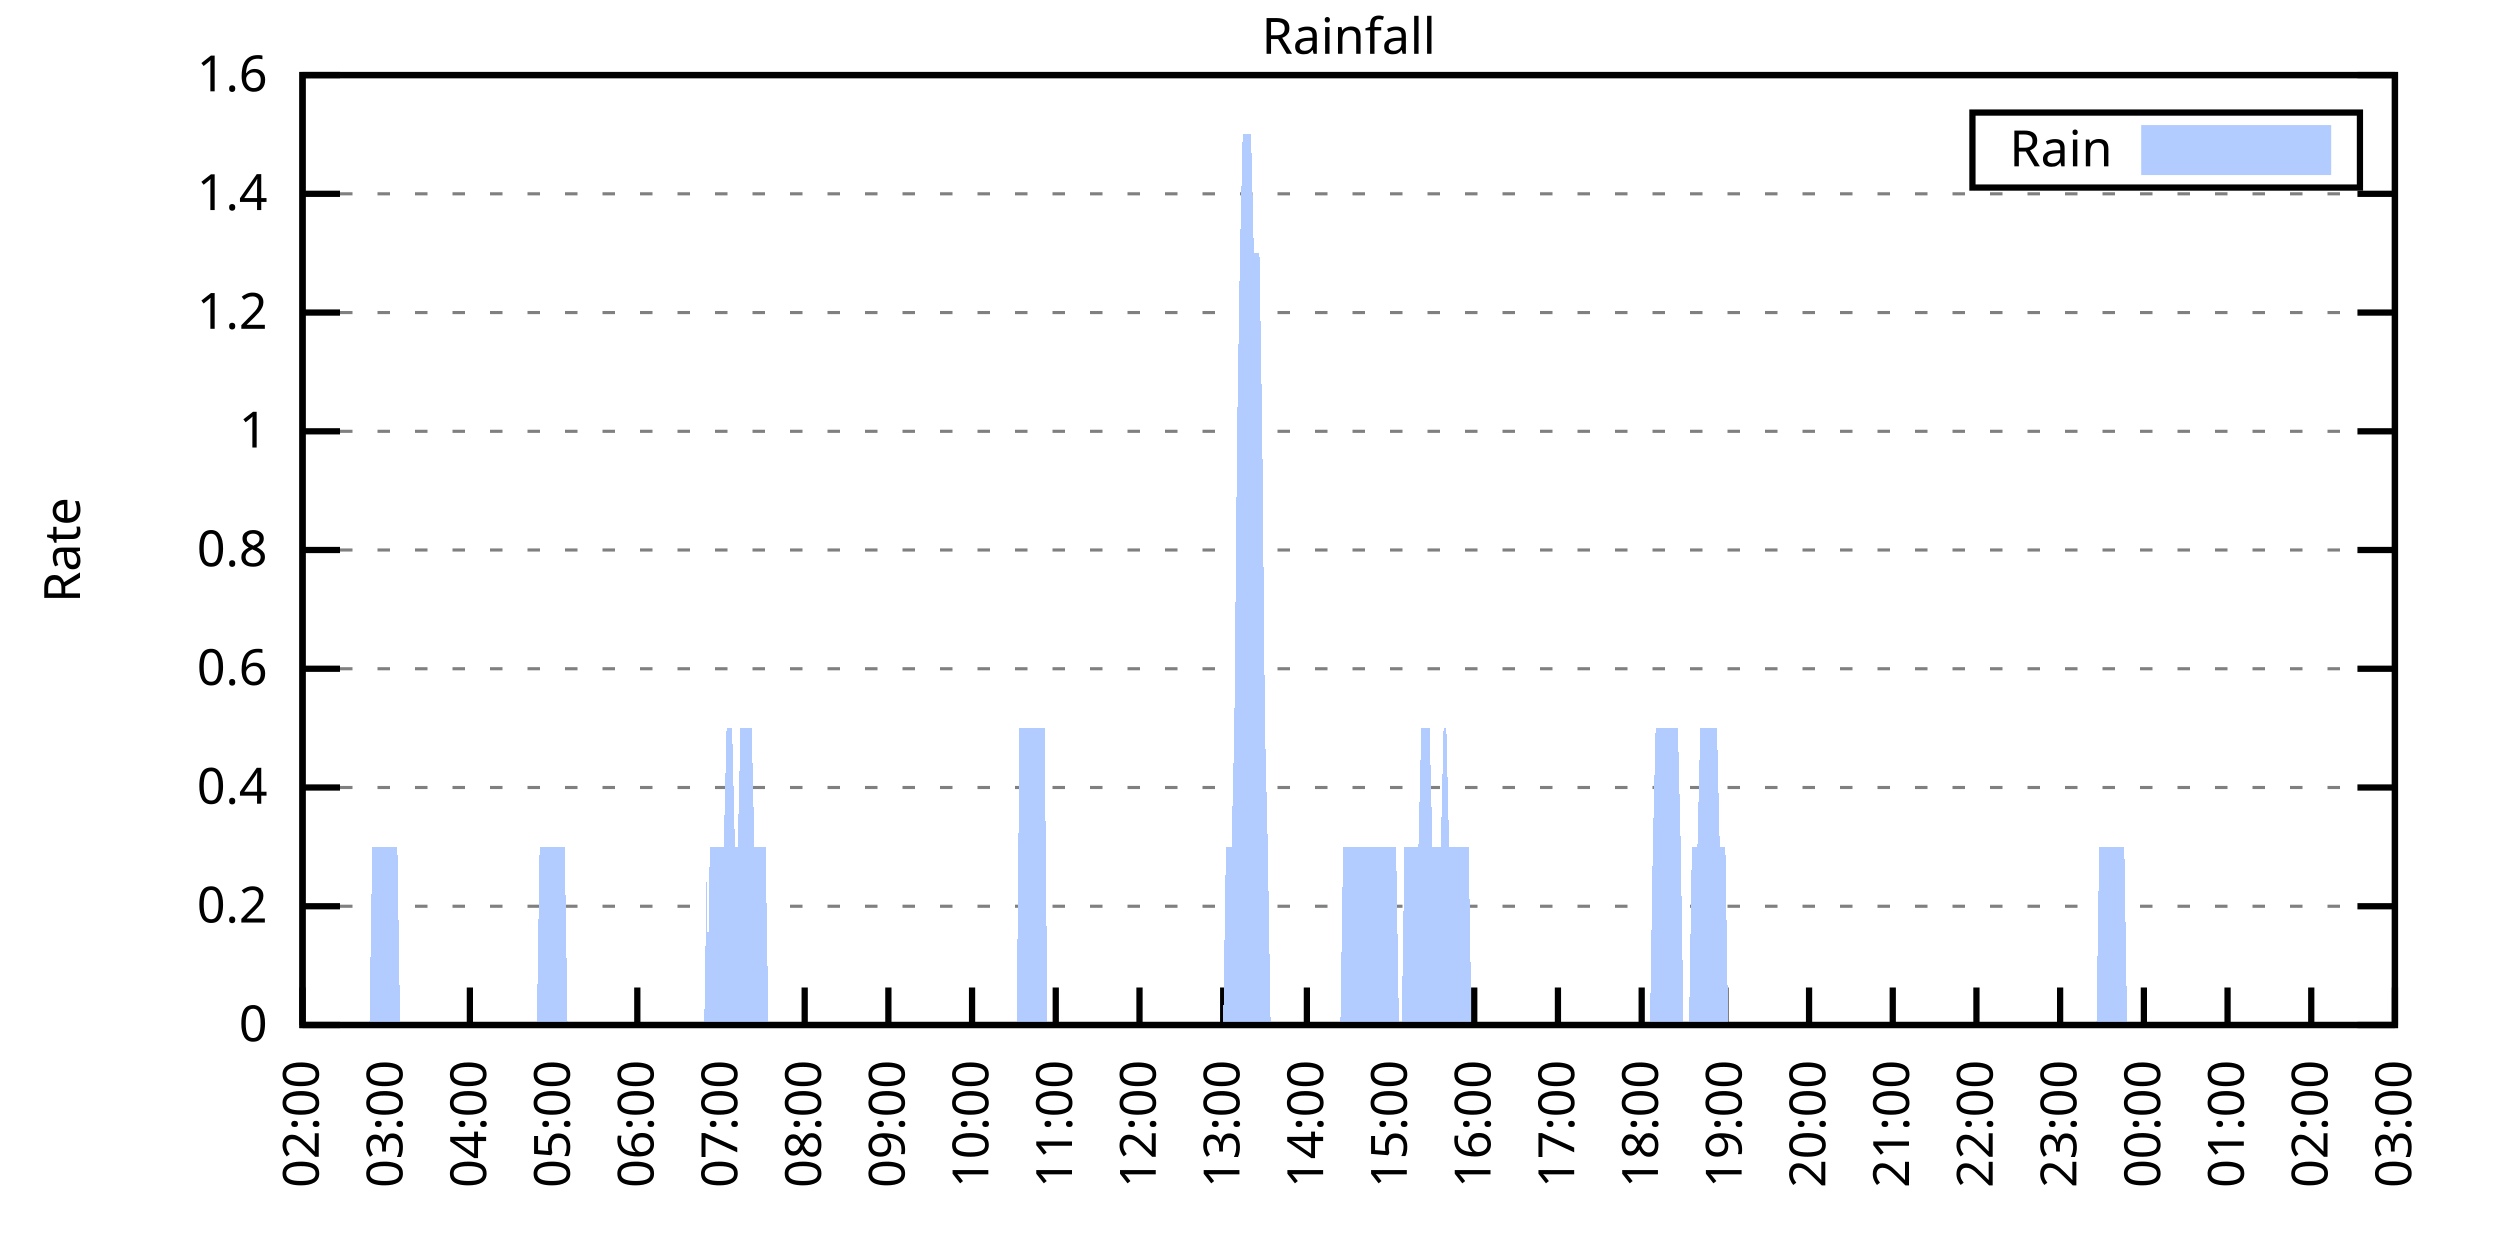
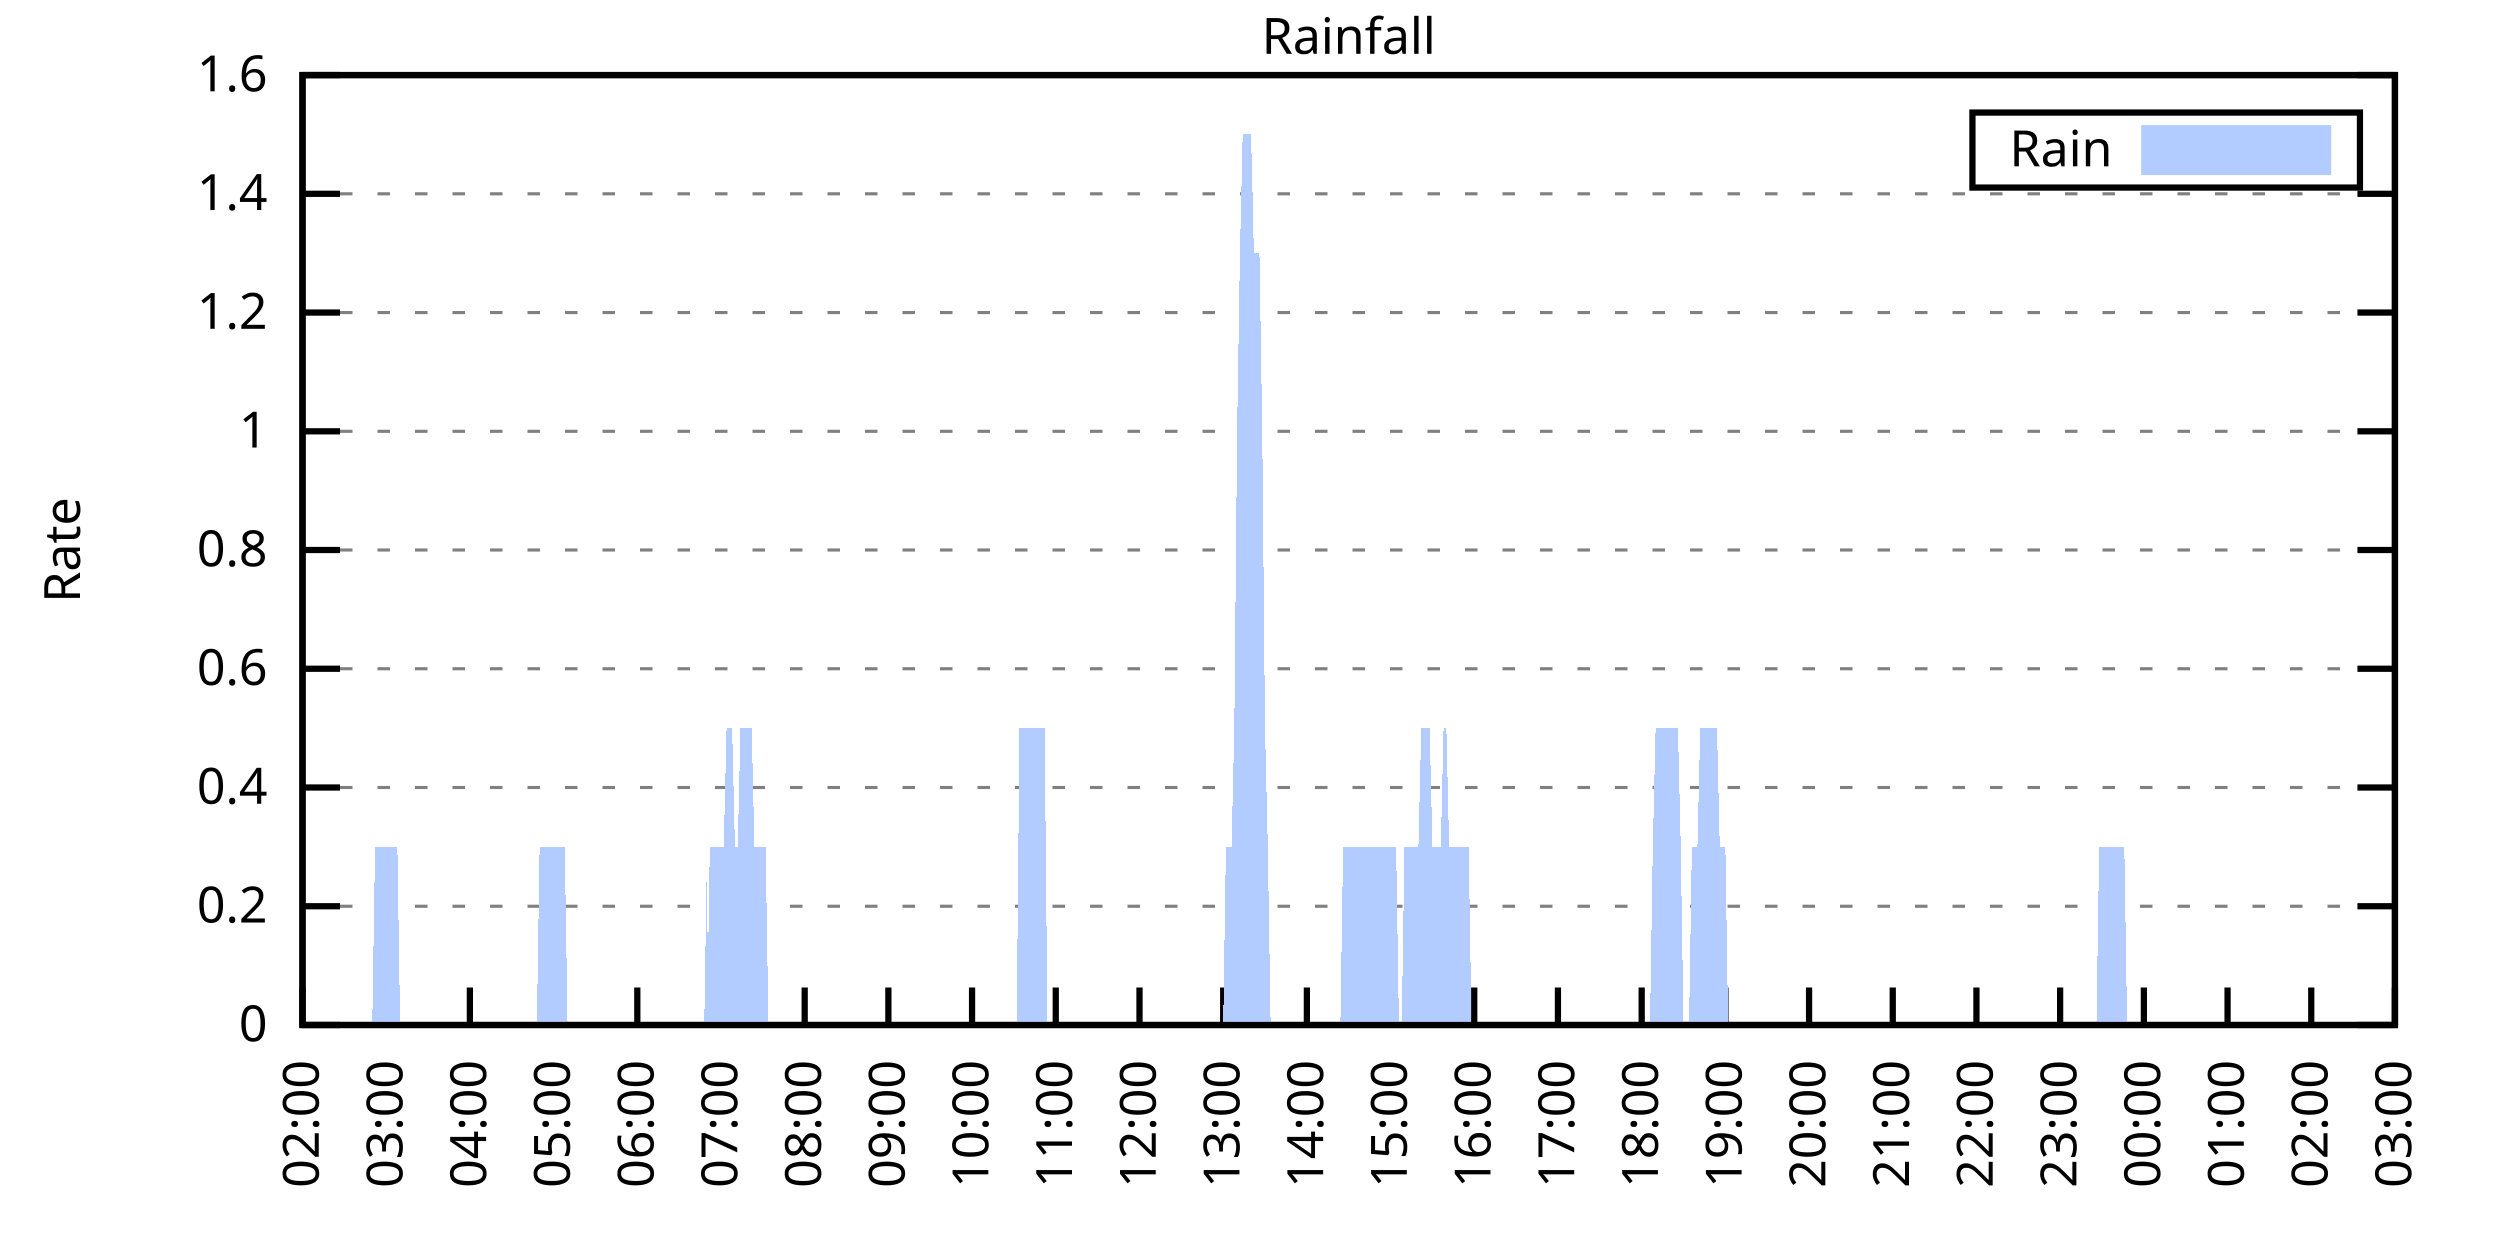
<svg xmlns="http://www.w3.org/2000/svg" xmlns:xlink="http://www.w3.org/1999/xlink" width="400" height="200" viewBox="0 0 400 200">
  <g id="gnuplot_canvas">
    <rect x="0" y="0" width="400" height="200" fill="none" />
    <defs>
      <circle id="gpDot" r="0.5" stroke-width="0.5" stroke="currentColor" />
      <path id="gpPt0" stroke-width="0.333" stroke="currentColor" d="M-1,0 h2 M0,-1 v2" />
      <path id="gpPt1" stroke-width="0.333" stroke="currentColor" d="M-1,-1 L1,1 M1,-1 L-1,1" />
      <path id="gpPt2" stroke-width="0.333" stroke="currentColor" d="M-1,0 L1,0 M0,-1 L0,1 M-1,-1 L1,1 M-1,1 L1,-1" />
      <rect id="gpPt3" stroke-width="0.333" stroke="currentColor" x="-1" y="-1" width="2" height="2" />
      <rect id="gpPt4" stroke-width="0.333" stroke="currentColor" fill="currentColor" x="-1" y="-1" width="2" height="2" />
      <circle id="gpPt5" stroke-width="0.333" stroke="currentColor" cx="0" cy="0" r="1" />
      <use xlink:href="#gpPt5" id="gpPt6" fill="currentColor" stroke="none" />
      <path id="gpPt7" stroke-width="0.333" stroke="currentColor" d="M0,-1.33 L-1.33,0.67 L1.33,0.67 z" />
      <use xlink:href="#gpPt7" id="gpPt8" fill="currentColor" stroke="none" />
      <use xlink:href="#gpPt7" id="gpPt9" stroke="currentColor" transform="rotate(180)" />
      <use xlink:href="#gpPt9" id="gpPt10" fill="currentColor" stroke="none" />
      <use xlink:href="#gpPt3" id="gpPt11" stroke="currentColor" transform="rotate(45)" />
      <use xlink:href="#gpPt11" id="gpPt12" fill="currentColor" stroke="none" />
      <path id="gpPt13" stroke-width="0.333" stroke="currentColor" d="M0,1.330 L1.265,0.411 L0.782,-1.067 L-0.782,-1.076 L-1.265,0.411 z" />
      <use xlink:href="#gpPt13" id="gpPt14" fill="currentColor" stroke="none" />
      <filter id="textbox" filterUnits="objectBoundingBox" x="0" y="0" height="1" width="1">
        <feFlood flood-color="white" flood-opacity="1" result="bgnd" />
        <feComposite in="SourceGraphic" in2="bgnd" operator="atop" />
      </filter>
      <filter id="greybox" filterUnits="objectBoundingBox" x="0" y="0" height="1" width="1">
        <feFlood flood-color="lightgrey" flood-opacity="1" result="grey" />
        <feComposite in="SourceGraphic" in2="grey" operator="atop" />
      </filter>
    </defs>
    <g fill="none" color="white" stroke="currentColor" stroke-width="1.00" stroke-linecap="butt" stroke-linejoin="miter">
</g>
    <g fill="none" color="black" stroke="currentColor" stroke-width="1.00" stroke-linecap="butt" stroke-linejoin="miter">
      <g stroke="none" shape-rendering="crispEdges">
        <polygon fill="rgb(255, 255, 255)" points="48.40,164.00 383.18,164.00 383.18,12.02 48.40,12.02 " />
      </g>
    </g>
    <g fill="none" color="black" stroke="currentColor" stroke-width="1.00" stroke-linecap="butt" stroke-linejoin="miter">
</g>
    <g fill="none" color="black" stroke="black" stroke-width="0.50" stroke-linecap="butt" stroke-linejoin="miter">
</g>
    <g fill="none" color="gray" stroke="currentColor" stroke-width="0.50" stroke-linecap="butt" stroke-linejoin="miter">
      <path stroke="gray" stroke-dasharray="2,4" class="gridline" d="M48.40,164.00 L383.19,164.00  " />
    </g>
    <g fill="none" color="gray" stroke="gray" stroke-width="1.00" stroke-linecap="butt" stroke-linejoin="miter">
</g>
    <g fill="none" color="black" stroke="currentColor" stroke-width="1.00" stroke-linecap="butt" stroke-linejoin="miter">
      <path stroke="black" d="M48.40,164.00 L54.40,164.00 M383.19,164.00 L377.19,164.00  " />
      <g transform="translate(42.80,166.60)" stroke="none" fill="black" font-family="Sans" font-size="8.00" text-anchor="end">
        <text>
          <tspan font-family="Sans"> 0</tspan>
        </text>
      </g>
    </g>
    <g fill="none" color="black" stroke="currentColor" stroke-width="1.00" stroke-linecap="butt" stroke-linejoin="miter">
</g>
    <g fill="none" color="black" stroke="black" stroke-width="0.50" stroke-linecap="butt" stroke-linejoin="miter">
</g>
    <g fill="none" color="gray" stroke="currentColor" stroke-width="0.50" stroke-linecap="butt" stroke-linejoin="miter">
      <path stroke="gray" stroke-dasharray="2,4" class="gridline" d="M48.40,145.00 L383.19,145.00  " />
    </g>
    <g fill="none" color="gray" stroke="gray" stroke-width="1.00" stroke-linecap="butt" stroke-linejoin="miter">
</g>
    <g fill="none" color="black" stroke="currentColor" stroke-width="1.00" stroke-linecap="butt" stroke-linejoin="miter">
      <path stroke="black" d="M48.40,145.00 L54.40,145.00 M383.19,145.00 L377.19,145.00  " />
      <g transform="translate(42.80,147.60)" stroke="none" fill="black" font-family="Sans" font-size="8.00" text-anchor="end">
        <text>
          <tspan font-family="Sans"> 0.2</tspan>
        </text>
      </g>
    </g>
    <g fill="none" color="black" stroke="currentColor" stroke-width="1.00" stroke-linecap="butt" stroke-linejoin="miter">
</g>
    <g fill="none" color="black" stroke="black" stroke-width="0.50" stroke-linecap="butt" stroke-linejoin="miter">
</g>
    <g fill="none" color="gray" stroke="currentColor" stroke-width="0.50" stroke-linecap="butt" stroke-linejoin="miter">
      <path stroke="gray" stroke-dasharray="2,4" class="gridline" d="M48.40,126.00 L383.19,126.00  " />
    </g>
    <g fill="none" color="gray" stroke="gray" stroke-width="1.00" stroke-linecap="butt" stroke-linejoin="miter">
</g>
    <g fill="none" color="black" stroke="currentColor" stroke-width="1.00" stroke-linecap="butt" stroke-linejoin="miter">
      <path stroke="black" d="M48.40,126.00 L54.40,126.00 M383.19,126.00 L377.19,126.00  " />
      <g transform="translate(42.80,128.60)" stroke="none" fill="black" font-family="Sans" font-size="8.00" text-anchor="end">
        <text>
          <tspan font-family="Sans"> 0.4</tspan>
        </text>
      </g>
    </g>
    <g fill="none" color="black" stroke="currentColor" stroke-width="1.00" stroke-linecap="butt" stroke-linejoin="miter">
</g>
    <g fill="none" color="black" stroke="black" stroke-width="0.50" stroke-linecap="butt" stroke-linejoin="miter">
</g>
    <g fill="none" color="gray" stroke="currentColor" stroke-width="0.50" stroke-linecap="butt" stroke-linejoin="miter">
      <path stroke="gray" stroke-dasharray="2,4" class="gridline" d="M48.40,107.00 L383.19,107.00  " />
    </g>
    <g fill="none" color="gray" stroke="gray" stroke-width="1.00" stroke-linecap="butt" stroke-linejoin="miter">
</g>
    <g fill="none" color="black" stroke="currentColor" stroke-width="1.00" stroke-linecap="butt" stroke-linejoin="miter">
      <path stroke="black" d="M48.40,107.00 L54.40,107.00 M383.19,107.00 L377.19,107.00  " />
      <g transform="translate(42.80,109.60)" stroke="none" fill="black" font-family="Sans" font-size="8.00" text-anchor="end">
        <text>
          <tspan font-family="Sans"> 0.6</tspan>
        </text>
      </g>
    </g>
    <g fill="none" color="black" stroke="currentColor" stroke-width="1.00" stroke-linecap="butt" stroke-linejoin="miter">
</g>
    <g fill="none" color="black" stroke="black" stroke-width="0.50" stroke-linecap="butt" stroke-linejoin="miter">
</g>
    <g fill="none" color="gray" stroke="currentColor" stroke-width="0.50" stroke-linecap="butt" stroke-linejoin="miter">
      <path stroke="gray" stroke-dasharray="2,4" class="gridline" d="M48.40,88.00 L383.19,88.00  " />
    </g>
    <g fill="none" color="gray" stroke="gray" stroke-width="1.00" stroke-linecap="butt" stroke-linejoin="miter">
</g>
    <g fill="none" color="black" stroke="currentColor" stroke-width="1.00" stroke-linecap="butt" stroke-linejoin="miter">
      <path stroke="black" d="M48.40,88.00 L54.40,88.00 M383.19,88.00 L377.19,88.00  " />
      <g transform="translate(42.80,90.60)" stroke="none" fill="black" font-family="Sans" font-size="8.00" text-anchor="end">
        <text>
          <tspan font-family="Sans"> 0.8</tspan>
        </text>
      </g>
    </g>
    <g fill="none" color="black" stroke="currentColor" stroke-width="1.00" stroke-linecap="butt" stroke-linejoin="miter">
</g>
    <g fill="none" color="black" stroke="black" stroke-width="0.50" stroke-linecap="butt" stroke-linejoin="miter">
</g>
    <g fill="none" color="gray" stroke="currentColor" stroke-width="0.50" stroke-linecap="butt" stroke-linejoin="miter">
      <path stroke="gray" stroke-dasharray="2,4" class="gridline" d="M48.40,69.01 L383.19,69.01  " />
    </g>
    <g fill="none" color="gray" stroke="gray" stroke-width="1.00" stroke-linecap="butt" stroke-linejoin="miter">
</g>
    <g fill="none" color="black" stroke="currentColor" stroke-width="1.00" stroke-linecap="butt" stroke-linejoin="miter">
      <path stroke="black" d="M48.40,69.01 L54.40,69.01 M383.19,69.01 L377.19,69.01  " />
      <g transform="translate(42.80,71.61)" stroke="none" fill="black" font-family="Sans" font-size="8.00" text-anchor="end">
        <text>
          <tspan font-family="Sans"> 1</tspan>
        </text>
      </g>
    </g>
    <g fill="none" color="black" stroke="currentColor" stroke-width="1.00" stroke-linecap="butt" stroke-linejoin="miter">
</g>
    <g fill="none" color="black" stroke="black" stroke-width="0.50" stroke-linecap="butt" stroke-linejoin="miter">
</g>
    <g fill="none" color="gray" stroke="currentColor" stroke-width="0.50" stroke-linecap="butt" stroke-linejoin="miter">
      <path stroke="gray" stroke-dasharray="2,4" class="gridline" d="M48.40,50.01 L383.19,50.01  " />
    </g>
    <g fill="none" color="gray" stroke="gray" stroke-width="1.00" stroke-linecap="butt" stroke-linejoin="miter">
</g>
    <g fill="none" color="black" stroke="currentColor" stroke-width="1.00" stroke-linecap="butt" stroke-linejoin="miter">
      <path stroke="black" d="M48.40,50.01 L54.40,50.01 M383.19,50.01 L377.19,50.01  " />
      <g transform="translate(42.80,52.61)" stroke="none" fill="black" font-family="Sans" font-size="8.00" text-anchor="end">
        <text>
          <tspan font-family="Sans"> 1.2</tspan>
        </text>
      </g>
    </g>
    <g fill="none" color="black" stroke="currentColor" stroke-width="1.00" stroke-linecap="butt" stroke-linejoin="miter">
</g>
    <g fill="none" color="black" stroke="black" stroke-width="0.50" stroke-linecap="butt" stroke-linejoin="miter">
</g>
    <g fill="none" color="gray" stroke="currentColor" stroke-width="0.50" stroke-linecap="butt" stroke-linejoin="miter">
      <path stroke="gray" stroke-dasharray="2,4" class="gridline" d="M48.40,31.01 L383.19,31.01  " />
    </g>
    <g fill="none" color="gray" stroke="gray" stroke-width="1.00" stroke-linecap="butt" stroke-linejoin="miter">
</g>
    <g fill="none" color="black" stroke="currentColor" stroke-width="1.00" stroke-linecap="butt" stroke-linejoin="miter">
      <path stroke="black" d="M48.40,31.01 L54.40,31.01 M383.19,31.01 L377.19,31.01  " />
      <g transform="translate(42.80,33.61)" stroke="none" fill="black" font-family="Sans" font-size="8.00" text-anchor="end">
        <text>
          <tspan font-family="Sans"> 1.4</tspan>
        </text>
      </g>
    </g>
    <g fill="none" color="black" stroke="currentColor" stroke-width="1.00" stroke-linecap="butt" stroke-linejoin="miter">
</g>
    <g fill="none" color="black" stroke="black" stroke-width="0.50" stroke-linecap="butt" stroke-linejoin="miter">
</g>
    <g fill="none" color="gray" stroke="currentColor" stroke-width="0.50" stroke-linecap="butt" stroke-linejoin="miter">
      <path stroke="gray" stroke-dasharray="2,4" class="gridline" d="M48.40,12.01 L383.19,12.01  " />
    </g>
    <g fill="none" color="gray" stroke="gray" stroke-width="1.00" stroke-linecap="butt" stroke-linejoin="miter">
</g>
    <g fill="none" color="black" stroke="currentColor" stroke-width="1.00" stroke-linecap="butt" stroke-linejoin="miter">
      <path stroke="black" d="M48.40,12.01 L54.40,12.01 M383.19,12.01 L377.19,12.01  " />
      <g transform="translate(42.80,14.61)" stroke="none" fill="black" font-family="Sans" font-size="8.00" text-anchor="end">
        <text>
          <tspan font-family="Sans"> 1.6</tspan>
        </text>
      </g>
    </g>
    <g fill="none" color="black" stroke="currentColor" stroke-width="1.00" stroke-linecap="butt" stroke-linejoin="miter">
      <path stroke="black" d="M48.40,164.00 L48.40,158.00  " />
      <g transform="translate(51.00,169.60) rotate(270.00)" stroke="none" fill="black" font-family="Sans" font-size="8.00" text-anchor="end">
        <text>
          <tspan font-family="Sans">02:00</tspan>
        </text>
      </g>
    </g>
    <g fill="none" color="black" stroke="currentColor" stroke-width="1.00" stroke-linecap="butt" stroke-linejoin="miter">
      <path stroke="black" d="M61.79,164.00 L61.79,158.00  " />
      <g transform="translate(64.39,169.60) rotate(270.00)" stroke="none" fill="black" font-family="Sans" font-size="8.00" text-anchor="end">
        <text>
          <tspan font-family="Sans">03:00</tspan>
        </text>
      </g>
    </g>
    <g fill="none" color="black" stroke="currentColor" stroke-width="1.00" stroke-linecap="butt" stroke-linejoin="miter">
      <path stroke="black" d="M75.18,164.00 L75.18,158.00  " />
      <g transform="translate(77.78,169.60) rotate(270.00)" stroke="none" fill="black" font-family="Sans" font-size="8.00" text-anchor="end">
        <text>
          <tspan font-family="Sans">04:00</tspan>
        </text>
      </g>
    </g>
    <g fill="none" color="black" stroke="currentColor" stroke-width="1.00" stroke-linecap="butt" stroke-linejoin="miter">
      <path stroke="black" d="M88.57,164.00 L88.57,158.00  " />
      <g transform="translate(91.17,169.60) rotate(270.00)" stroke="none" fill="black" font-family="Sans" font-size="8.00" text-anchor="end">
        <text>
          <tspan font-family="Sans">05:00</tspan>
        </text>
      </g>
    </g>
    <g fill="none" color="black" stroke="currentColor" stroke-width="1.00" stroke-linecap="butt" stroke-linejoin="miter">
      <path stroke="black" d="M101.97,164.00 L101.97,158.00  " />
      <g transform="translate(104.57,169.60) rotate(270.00)" stroke="none" fill="black" font-family="Sans" font-size="8.00" text-anchor="end">
        <text>
          <tspan font-family="Sans">06:00</tspan>
        </text>
      </g>
    </g>
    <g fill="none" color="black" stroke="currentColor" stroke-width="1.00" stroke-linecap="butt" stroke-linejoin="miter">
      <path stroke="black" d="M115.36,164.00 L115.36,158.00  " />
      <g transform="translate(117.96,169.60) rotate(270.00)" stroke="none" fill="black" font-family="Sans" font-size="8.00" text-anchor="end">
        <text>
          <tspan font-family="Sans">07:00</tspan>
        </text>
      </g>
    </g>
    <g fill="none" color="black" stroke="currentColor" stroke-width="1.00" stroke-linecap="butt" stroke-linejoin="miter">
      <path stroke="black" d="M128.75,164.00 L128.75,158.00  " />
      <g transform="translate(131.35,169.60) rotate(270.00)" stroke="none" fill="black" font-family="Sans" font-size="8.00" text-anchor="end">
        <text>
          <tspan font-family="Sans">08:00</tspan>
        </text>
      </g>
    </g>
    <g fill="none" color="black" stroke="currentColor" stroke-width="1.00" stroke-linecap="butt" stroke-linejoin="miter">
      <path stroke="black" d="M142.14,164.00 L142.14,158.00  " />
      <g transform="translate(144.74,169.60) rotate(270.00)" stroke="none" fill="black" font-family="Sans" font-size="8.00" text-anchor="end">
        <text>
          <tspan font-family="Sans">09:00</tspan>
        </text>
      </g>
    </g>
    <g fill="none" color="black" stroke="currentColor" stroke-width="1.00" stroke-linecap="butt" stroke-linejoin="miter">
      <path stroke="black" d="M155.53,164.00 L155.53,158.00  " />
      <g transform="translate(158.13,169.60) rotate(270.00)" stroke="none" fill="black" font-family="Sans" font-size="8.00" text-anchor="end">
        <text>
          <tspan font-family="Sans">10:00</tspan>
        </text>
      </g>
    </g>
    <g fill="none" color="black" stroke="currentColor" stroke-width="1.00" stroke-linecap="butt" stroke-linejoin="miter">
      <path stroke="black" d="M168.92,164.00 L168.92,158.00  " />
      <g transform="translate(171.52,169.60) rotate(270.00)" stroke="none" fill="black" font-family="Sans" font-size="8.00" text-anchor="end">
        <text>
          <tspan font-family="Sans">11:00</tspan>
        </text>
      </g>
    </g>
    <g fill="none" color="black" stroke="currentColor" stroke-width="1.00" stroke-linecap="butt" stroke-linejoin="miter">
      <path stroke="black" d="M182.32,164.00 L182.32,158.00  " />
      <g transform="translate(184.92,169.60) rotate(270.00)" stroke="none" fill="black" font-family="Sans" font-size="8.00" text-anchor="end">
        <text>
          <tspan font-family="Sans">12:00</tspan>
        </text>
      </g>
    </g>
    <g fill="none" color="black" stroke="currentColor" stroke-width="1.00" stroke-linecap="butt" stroke-linejoin="miter">
      <path stroke="black" d="M195.71,164.00 L195.71,158.00  " />
      <g transform="translate(198.31,169.60) rotate(270.00)" stroke="none" fill="black" font-family="Sans" font-size="8.00" text-anchor="end">
        <text>
          <tspan font-family="Sans">13:00</tspan>
        </text>
      </g>
    </g>
    <g fill="none" color="black" stroke="currentColor" stroke-width="1.00" stroke-linecap="butt" stroke-linejoin="miter">
      <path stroke="black" d="M209.10,164.00 L209.10,158.00  " />
      <g transform="translate(211.70,169.60) rotate(270.00)" stroke="none" fill="black" font-family="Sans" font-size="8.00" text-anchor="end">
        <text>
          <tspan font-family="Sans">14:00</tspan>
        </text>
      </g>
    </g>
    <g fill="none" color="black" stroke="currentColor" stroke-width="1.00" stroke-linecap="butt" stroke-linejoin="miter">
      <path stroke="black" d="M222.49,164.00 L222.49,158.00  " />
      <g transform="translate(225.09,169.60) rotate(270.00)" stroke="none" fill="black" font-family="Sans" font-size="8.00" text-anchor="end">
        <text>
          <tspan font-family="Sans">15:00</tspan>
        </text>
      </g>
    </g>
    <g fill="none" color="black" stroke="currentColor" stroke-width="1.00" stroke-linecap="butt" stroke-linejoin="miter">
      <path stroke="black" d="M235.88,164.00 L235.88,158.00  " />
      <g transform="translate(238.48,169.60) rotate(270.00)" stroke="none" fill="black" font-family="Sans" font-size="8.00" text-anchor="end">
        <text>
          <tspan font-family="Sans">16:00</tspan>
        </text>
      </g>
    </g>
    <g fill="none" color="black" stroke="currentColor" stroke-width="1.00" stroke-linecap="butt" stroke-linejoin="miter">
      <path stroke="black" d="M249.27,164.00 L249.27,158.00  " />
      <g transform="translate(251.87,169.60) rotate(270.00)" stroke="none" fill="black" font-family="Sans" font-size="8.00" text-anchor="end">
        <text>
          <tspan font-family="Sans">17:00</tspan>
        </text>
      </g>
    </g>
    <g fill="none" color="black" stroke="currentColor" stroke-width="1.00" stroke-linecap="butt" stroke-linejoin="miter">
      <path stroke="black" d="M262.67,164.00 L262.67,158.00  " />
      <g transform="translate(265.27,169.60) rotate(270.00)" stroke="none" fill="black" font-family="Sans" font-size="8.00" text-anchor="end">
        <text>
          <tspan font-family="Sans">18:00</tspan>
        </text>
      </g>
    </g>
    <g fill="none" color="black" stroke="currentColor" stroke-width="1.00" stroke-linecap="butt" stroke-linejoin="miter">
      <path stroke="black" d="M276.06,164.00 L276.06,158.00  " />
      <g transform="translate(278.66,169.60) rotate(270.00)" stroke="none" fill="black" font-family="Sans" font-size="8.00" text-anchor="end">
        <text>
          <tspan font-family="Sans">19:00</tspan>
        </text>
      </g>
    </g>
    <g fill="none" color="black" stroke="currentColor" stroke-width="1.00" stroke-linecap="butt" stroke-linejoin="miter">
      <path stroke="black" d="M289.45,164.00 L289.45,158.00  " />
      <g transform="translate(292.05,169.60) rotate(270.00)" stroke="none" fill="black" font-family="Sans" font-size="8.00" text-anchor="end">
        <text>
          <tspan font-family="Sans">20:00</tspan>
        </text>
      </g>
    </g>
    <g fill="none" color="black" stroke="currentColor" stroke-width="1.00" stroke-linecap="butt" stroke-linejoin="miter">
      <path stroke="black" d="M302.84,164.00 L302.84,158.00  " />
      <g transform="translate(305.44,169.60) rotate(270.00)" stroke="none" fill="black" font-family="Sans" font-size="8.00" text-anchor="end">
        <text>
          <tspan font-family="Sans">21:00</tspan>
        </text>
      </g>
    </g>
    <g fill="none" color="black" stroke="currentColor" stroke-width="1.00" stroke-linecap="butt" stroke-linejoin="miter">
      <path stroke="black" d="M316.23,164.00 L316.23,158.00  " />
      <g transform="translate(318.83,169.60) rotate(270.00)" stroke="none" fill="black" font-family="Sans" font-size="8.00" text-anchor="end">
        <text>
          <tspan font-family="Sans">22:00</tspan>
        </text>
      </g>
    </g>
    <g fill="none" color="black" stroke="currentColor" stroke-width="1.00" stroke-linecap="butt" stroke-linejoin="miter">
      <path stroke="black" d="M329.62,164.00 L329.62,158.00  " />
      <g transform="translate(332.22,169.60) rotate(270.00)" stroke="none" fill="black" font-family="Sans" font-size="8.00" text-anchor="end">
        <text>
          <tspan font-family="Sans">23:00</tspan>
        </text>
      </g>
    </g>
    <g fill="none" color="black" stroke="currentColor" stroke-width="1.00" stroke-linecap="butt" stroke-linejoin="miter">
      <path stroke="black" d="M343.02,164.00 L343.02,158.00  " />
      <g transform="translate(345.62,169.60) rotate(270.00)" stroke="none" fill="black" font-family="Sans" font-size="8.00" text-anchor="end">
        <text>
          <tspan font-family="Sans">00:00</tspan>
        </text>
      </g>
    </g>
    <g fill="none" color="black" stroke="currentColor" stroke-width="1.00" stroke-linecap="butt" stroke-linejoin="miter">
      <path stroke="black" d="M356.41,164.00 L356.41,158.00  " />
      <g transform="translate(359.01,169.60) rotate(270.00)" stroke="none" fill="black" font-family="Sans" font-size="8.00" text-anchor="end">
        <text>
          <tspan font-family="Sans">01:00</tspan>
        </text>
      </g>
    </g>
    <g fill="none" color="black" stroke="currentColor" stroke-width="1.00" stroke-linecap="butt" stroke-linejoin="miter">
      <path stroke="black" d="M369.80,164.00 L369.80,158.00  " />
      <g transform="translate(372.40,169.60) rotate(270.00)" stroke="none" fill="black" font-family="Sans" font-size="8.00" text-anchor="end">
        <text>
          <tspan font-family="Sans">02:00</tspan>
        </text>
      </g>
    </g>
    <g fill="none" color="black" stroke="currentColor" stroke-width="1.00" stroke-linecap="butt" stroke-linejoin="miter">
      <path stroke="black" d="M383.19,164.00 L383.19,158.00  " />
      <g transform="translate(385.79,169.60) rotate(270.00)" stroke="none" fill="black" font-family="Sans" font-size="8.00" text-anchor="end">
        <text>
          <tspan font-family="Sans">03:00</tspan>
        </text>
      </g>
    </g>
    <g fill="none" color="black" stroke="currentColor" stroke-width="1.00" stroke-linecap="butt" stroke-linejoin="miter">
</g>
    <g fill="none" color="black" stroke="currentColor" stroke-width="1.00" stroke-linecap="butt" stroke-linejoin="miter">
      <path stroke="black" d="M48.40,12.01 L48.40,164.00 L383.19,164.00 L383.19,12.01 L48.40,12.01 Z  " />
    </g>
    <g fill="none" color="black" stroke="currentColor" stroke-width="1.00" stroke-linecap="butt" stroke-linejoin="miter">
</g>
    <g fill="none" color="black" stroke="currentColor" stroke-width="1.00" stroke-linecap="butt" stroke-linejoin="miter">
      <path stroke="black" d="M315.59,30.01 L315.59,18.01 L377.59,18.01 L377.59,30.01 L315.59,30.01 Z  " />
    </g>
    <g id="Rainfall_plot_1">
      <g fill="none" color="white" stroke="black" stroke-width="2.00" stroke-linecap="butt" stroke-linejoin="miter">
</g>
      <g fill="none" color="black" stroke="currentColor" stroke-width="2.00" stroke-linecap="butt" stroke-linejoin="miter">
        <g transform="translate(337.99,26.61)" stroke="none" fill="black" font-family="Sans" font-size="8.00" text-anchor="end">
          <text>
            <tspan font-family="Sans">Rain</tspan>
          </text>
        </g>
      </g>
      <g fill="none" color="black" stroke="currentColor" stroke-width="2.00" stroke-linecap="butt" stroke-linejoin="miter">
        <g stroke="none" shape-rendering="crispEdges">
          <polygon fill="rgb(178, 204, 255)" points="343.59,27.01 371.99,27.01 371.99,21.01 343.59,21.01 " />
        </g>
        <path stroke="rgb(178, 204, 255)" d="M343.59,27.01 L371.99,27.01 L371.99,21.01 L343.59,21.01 L343.59,27.01 Z  " />
      </g>
      <g fill="none" color="black" stroke="currentColor" stroke-width="2.00" stroke-linecap="butt" stroke-linejoin="miter">
        <g stroke="none" shape-rendering="crispEdges">
-           <polygon fill="rgb(178, 204, 255)" points="51.97,164.00 52.42,164.00 52.86,164.00 53.31,164.00 53.76,164.00 54.20,164.00 54.65,164.00 55.10,164.00 55.54,164.00 55.99,164.00 56.43,164.00 56.88,164.00 57.33,164.00 57.77,164.00 58.22,164.00 58.67,164.00 59.11,164.00 59.56,135.50 60.01,135.50 60.45,135.50 60.90,135.50 61.35,135.50 61.79,135.50 62.24,135.50 62.68,135.50 63.13,135.50 63.58,135.50 64.02,164.00 64.47,164.00 64.92,164.00 65.36,164.00 65.81,164.00 66.26,164.00 66.70,164.00 67.15,164.00 67.59,164.00 68.04,164.00 68.49,164.00 68.93,164.00 69.38,164.00 69.83,164.00 70.27,164.00 70.72,164.00 71.17,164.00 71.61,164.00 72.06,164.00 72.50,164.00 72.95,164.00 73.40,164.00 73.84,164.00 74.29,164.00 74.74,164.00 75.18,164.00 75.63,164.00 76.08,164.00 76.52,164.00 76.97,164.00 77.42,164.00 77.86,164.00 78.31,164.00 78.75,164.00 79.20,164.00 79.65,164.00 80.09,164.00 80.54,164.00 80.99,164.00 81.43,164.00 81.88,164.00 82.33,164.00 82.77,164.00 83.22,164.00 83.66,164.00 84.11,164.00 84.56,164.00 85.00,164.00 85.45,164.00 85.90,164.00 86.34,135.50 86.79,135.50 87.24,135.50 87.68,135.50 88.13,135.50 88.57,135.50 89.02,135.50 89.47,135.50 89.91,135.50 90.36,135.50 90.81,164.00 91.25,164.00 91.70,164.00 92.15,164.00 92.59,164.00 93.04,164.00 93.49,164.00 93.93,164.00 94.38,164.00 94.82,164.00 95.27,164.00 95.72,164.00 96.16,164.00 96.61,164.00 97.06,164.00 97.50,164.00 97.95,164.00 98.40,164.00 98.84,164.00 99.29,164.00 99.73,164.00 100.18,164.00 100.63,164.00 101.07,164.00 101.52,164.00 101.97,164.00 102.41,164.00 102.86,164.00 103.31,164.00 103.75,164.00 104.20,164.00 104.64,164.00 105.09,164.00 105.54,164.00 105.98,164.00 106.43,164.00 106.88,164.00 107.32,164.00 107.77,164.00 108.22,164.00 108.66,164.00 109.11,164.00 109.55,164.00 110.00,164.00 110.45,164.00 110.89,164.00 111.34,164.00 111.79,164.00 112.23,164.00 112.46,164.00 112.68,164.00 113.13,135.50 113.13,164.00 113.57,135.50 114.02,135.50 114.47,135.50 114.91,135.50 115.36,135.50 115.80,135.50 116.25,116.50 116.70,116.50 117.14,116.50 117.59,135.50 118.04,135.50 118.48,116.50 118.93,116.50 119.38,116.50 119.82,116.50 120.27,116.50 120.71,135.50 121.16,135.50 121.61,135.50 122.05,135.50 122.50,135.50 122.95,164.00 123.39,164.00 123.84,164.00 124.29,164.00 124.73,164.00 125.18,164.00 125.62,164.00 126.07,164.00 126.52,164.00 126.96,164.00 127.41,164.00 127.86,164.00 128.30,164.00 128.75,164.00 129.20,164.00 129.64,164.00 130.09,164.00 130.54,164.00 130.98,164.00 131.43,164.00 131.87,164.00 132.32,164.00 132.77,164.00 133.21,164.00 133.66,164.00 134.11,164.00 134.55,164.00 135.00,164.00 135.45,164.00 135.89,164.00 136.34,164.00 136.78,164.00 137.23,164.00 137.68,164.00 138.12,164.00 138.57,164.00 139.02,164.00 139.46,164.00 139.91,164.00 140.36,164.00 140.80,164.00 141.25,164.00 141.69,164.00 142.14,164.00 142.59,164.00 143.03,164.00 143.48,164.00 143.93,164.00 144.37,164.00 144.82,164.00 145.27,164.00 145.71,164.00 146.16,164.00 146.61,164.00 147.05,164.00 147.50,164.00 147.94,164.00 148.39,164.00 148.84,164.00 149.28,164.00 149.73,164.00 150.18,164.00 150.62,164.00 151.07,164.00 151.52,164.00 151.96,164.00 152.41,164.00 152.85,164.00 153.30,164.00 153.75,164.00 154.19,164.00 154.64,164.00 155.09,164.00 155.53,164.00 155.98,164.00 156.43,164.00 156.87,164.00 157.32,164.00 157.76,164.00 158.21,164.00 158.66,164.00 159.10,164.00 159.55,164.00 160.00,164.00 160.44,164.00 160.89,164.00 161.34,164.00 161.78,164.00 162.23,164.00 162.67,164.00 163.12,116.50 163.57,116.50 164.01,116.50 164.46,116.50 164.91,116.50 165.35,116.50 165.80,116.50 166.25,116.50 166.69,116.50 167.14,116.50 167.59,164.00 168.03,164.00 168.48,164.00 168.92,164.00 169.37,164.00 169.82,164.00 170.26,164.00 170.71,164.00 171.16,164.00 171.60,164.00 172.05,164.00 172.50,164.00 172.94,164.00 173.39,164.00 173.83,164.00 174.28,164.00 174.73,164.00 175.17,164.00 175.62,164.00 176.07,164.00 176.51,164.00 176.96,164.00 177.41,164.00 177.85,164.00 178.30,164.00 178.74,164.00 179.19,164.00 179.64,164.00 180.08,164.00 180.53,164.00 180.98,164.00 181.42,164.00 181.87,164.00 182.32,164.00 182.76,164.00 183.21,164.00 183.66,164.00 184.10,164.00 184.55,164.00 184.99,164.00 185.44,164.00 185.89,164.00 186.33,164.00 186.78,164.00 187.23,164.00 187.67,164.00 188.12,164.00 188.57,164.00 189.01,164.00 189.46,164.00 189.90,164.00 190.35,164.00 190.80,164.00 191.24,164.00 191.69,164.00 192.14,164.00 192.58,164.00 193.03,164.00 193.48,164.00 193.92,164.00 194.37,164.00 194.81,164.00 195.26,164.00 195.71,164.00 196.15,135.50 196.60,135.50 197.05,135.50 197.49,116.50 197.94,69.01 198.39,40.51 198.83,21.51 199.28,21.51 199.73,21.51 200.17,21.51 200.62,40.51 201.06,40.51 201.51,40.51 201.96,69.01 202.40,116.50 202.85,135.50 203.30,164.00 203.74,164.00 204.19,164.00 204.64,164.00 205.08,164.00 205.53,164.00 205.97,164.00 206.42,164.00 206.87,164.00 207.31,164.00 207.76,164.00 208.21,164.00 208.65,164.00 209.10,164.00 209.55,164.00 209.99,164.00 210.44,164.00 210.88,164.00 211.33,164.00 211.78,164.00 212.22,164.00 212.67,164.00 213.12,164.00 213.56,164.00 214.01,164.00 214.46,164.00 214.90,135.50 215.35,135.50 215.80,135.50 216.24,135.50 216.69,135.50 217.13,135.50 217.58,135.50 218.03,135.50 218.47,135.50 218.92,135.50 219.37,135.50 219.81,135.50 220.26,135.50 220.71,135.50 221.15,135.50 221.60,135.50 222.04,135.50 222.49,135.50 222.94,135.50 223.38,135.50 223.83,164.00 224.28,164.00 224.72,135.50 225.17,135.50 225.62,135.50 226.06,135.50 226.51,135.50 226.95,135.50 227.40,116.50 227.85,116.50 228.29,116.50 228.74,116.50 229.19,135.50 229.63,135.50 230.08,135.50 230.53,135.50 230.97,116.50 231.42,116.50 231.86,135.50 232.31,135.50 232.76,135.50 233.20,135.50 233.65,135.50 234.10,135.50 234.54,135.50 234.99,135.50 235.44,164.00 235.88,164.00 236.33,164.00 236.78,164.00 237.22,164.00 237.67,164.00 238.11,164.00 238.56,164.00 239.01,164.00 239.45,164.00 239.90,164.00 240.35,164.00 240.79,164.00 241.24,164.00 241.69,164.00 242.13,164.00 242.58,164.00 243.02,164.00 243.47,164.00 243.92,164.00 244.36,164.00 244.81,164.00 245.26,164.00 245.70,164.00 246.15,164.00 246.60,164.00 247.04,164.00 247.49,164.00 247.93,164.00 248.38,164.00 248.83,164.00 249.27,164.00 249.72,164.00 250.17,164.00 250.61,164.00 251.06,164.00 251.51,164.00 251.95,164.00 252.40,164.00 252.85,164.00 253.29,164.00 253.74,164.00 254.18,164.00 254.63,164.00 255.08,164.00 255.52,164.00 255.97,164.00 256.42,164.00 256.86,164.00 257.31,164.00 257.76,164.00 258.20,164.00 258.65,164.00 259.09,164.00 259.54,164.00 259.99,164.00 260.43,164.00 260.88,164.00 261.33,164.00 261.77,164.00 262.22,164.00 262.67,164.00 263.11,164.00 263.56,164.00 264.00,164.00 264.45,135.50 264.90,116.50 265.34,116.50 265.79,116.50 266.24,116.50 266.68,116.50 267.13,116.50 267.58,116.50 268.02,116.50 268.47,116.50 268.92,135.50 269.36,164.00 269.81,164.00 270.25,164.00 270.70,135.50 271.15,135.50 271.59,135.50 272.04,116.50 272.49,116.50 272.93,116.50 273.38,116.50 273.83,116.50 274.27,116.50 274.72,116.50 275.16,135.50 275.61,135.50 276.06,135.50 276.50,164.00 276.95,164.00 277.40,164.00 277.84,164.00 278.29,164.00 278.74,164.00 279.18,164.00 279.63,164.00 280.07,164.00 280.52,164.00 280.97,164.00 281.41,164.00 281.86,164.00 282.31,164.00 282.75,164.00 283.20,164.00 283.65,164.00 284.09,164.00 284.54,164.00 284.98,164.00 285.43,164.00 285.88,164.00 286.32,164.00 286.77,164.00 287.22,164.00 287.66,164.00 288.11,164.00 288.56,164.00 289.00,164.00 289.45,164.00 289.90,164.00 290.34,164.00 290.79,164.00 291.23,164.00 291.68,164.00 292.13,164.00 292.57,164.00 293.02,164.00 293.47,164.00 293.91,164.00 294.36,164.00 294.81,164.00 295.25,164.00 295.70,164.00 296.14,164.00 296.59,164.00 297.04,164.00 297.48,164.00 297.93,164.00 298.38,164.00 298.82,164.00 299.27,164.00 299.72,164.00 300.16,164.00 300.61,164.00 301.05,164.00 301.50,164.00 301.95,164.00 302.39,164.00 302.84,164.00 303.29,164.00 303.73,164.00 304.18,164.00 304.63,164.00 305.07,164.00 305.52,164.00 305.97,164.00 306.41,164.00 306.86,164.00 307.30,164.00 307.75,164.00 308.20,164.00 308.64,164.00 309.09,164.00 309.54,164.00 309.98,164.00 310.43,164.00 310.88,164.00 311.32,164.00 311.77,164.00 312.21,164.00 312.66,164.00 313.11,164.00 313.55,164.00 314.00,164.00 314.45,164.00 314.89,164.00 315.34,164.00 315.79,164.00 316.23,164.00 316.68,164.00 317.12,164.00 317.57,164.00 318.02,164.00 318.46,164.00 318.91,164.00 319.36,164.00 319.80,164.00 320.25,164.00 320.70,164.00 321.14,164.00 321.59,164.00 322.04,164.00 322.48,164.00 322.93,164.00 323.37,164.00 323.82,164.00 324.27,164.00 324.71,164.00 325.16,164.00 325.61,164.00 326.05,164.00 326.50,164.00 326.95,164.00 327.39,164.00 327.84,164.00 328.28,164.00 328.73,164.00 329.18,164.00 329.62,164.00 330.07,164.00 330.52,164.00 330.96,164.00 331.41,164.00 331.86,164.00 332.30,164.00 332.75,164.00 333.19,164.00 333.64,164.00 334.09,164.00 334.53,164.00 334.98,164.00 335.43,164.00 335.87,135.50 336.32,135.50 336.77,135.50 337.21,135.50 337.66,135.50 338.10,135.50 338.55,135.50 339.00,135.50 339.44,135.50 339.89,135.50 340.34,164.00 340.78,164.00 341.23,164.00 341.68,164.00 342.12,164.00 342.57,164.00 343.02,164.00 343.46,164.00 343.91,164.00 344.35,164.00 344.80,164.00 345.25,164.00 345.69,164.00 346.14,164.00 346.59,164.00 347.03,164.00 347.48,164.00 347.93,164.00 348.37,164.00 348.82,164.00 349.26,164.00 349.71,164.00 350.16,164.00 350.60,164.00 351.05,164.00 351.50,164.00 351.94,164.00 352.39,164.00 352.84,164.00 353.28,164.00 353.73,164.00 354.17,164.00 354.62,164.00 355.07,164.00 355.51,164.00 355.96,164.00 356.41,164.00 356.85,164.00 357.30,164.00 357.75,164.00 358.19,164.00 358.64,164.00 359.09,164.00 359.53,164.00 359.98,164.00 360.42,164.00 360.87,164.00 361.32,164.00 361.76,164.00 362.21,164.00 362.66,164.00 363.10,164.00 363.55,164.00 364.00,164.00 364.44,164.00 364.89,164.00 365.33,164.00 365.78,164.00 366.23,164.00 366.67,164.00 367.12,164.00 367.57,164.00 368.01,164.00 368.46,164.00 368.91,164.00 369.35,164.00 369.80,164.00 370.24,164.00 370.69,164.00 371.14,164.00 371.58,164.00 372.03,164.00 372.48,164.00 372.92,164.00 372.92,164.00 51.97,164.00 " />
+           <polygon fill="rgb(178, 204, 255)" points="55.54,164.00 55.99,164.00 56.43,164.00 56.88,164.00 57.33,164.00 57.77,164.00 58.22,164.00 58.67,164.00 59.11,164.00 59.56,164.00 60.01,135.50 60.45,135.50 60.90,135.50 61.35,135.50 61.79,135.50 62.24,135.50 62.68,135.50 63.13,135.50 63.58,135.50 64.02,164.00 64.47,164.00 64.92,164.00 65.36,164.00 65.81,164.00 66.26,164.00 66.70,164.00 67.15,164.00 67.59,164.00 68.04,164.00 68.49,164.00 68.93,164.00 69.38,164.00 69.83,164.00 70.27,164.00 70.72,164.00 71.17,164.00 71.61,164.00 72.06,164.00 72.50,164.00 72.95,164.00 73.40,164.00 73.84,164.00 74.29,164.00 74.74,164.00 75.18,164.00 75.63,164.00 76.08,164.00 76.52,164.00 76.97,164.00 77.42,164.00 77.86,164.00 78.31,164.00 78.75,164.00 79.20,164.00 79.65,164.00 80.09,164.00 80.54,164.00 80.99,164.00 81.43,164.00 81.88,164.00 82.33,164.00 82.77,164.00 83.22,164.00 83.66,164.00 84.11,164.00 84.56,164.00 85.00,164.00 85.45,164.00 85.90,164.00 86.34,135.50 86.79,135.50 87.24,135.50 87.68,135.50 88.13,135.50 88.57,135.50 89.02,135.50 89.47,135.50 89.91,135.50 90.36,135.50 90.81,164.00 91.25,164.00 91.70,164.00 92.15,164.00 92.59,164.00 93.04,164.00 93.49,164.00 93.93,164.00 94.38,164.00 94.82,164.00 95.27,164.00 95.72,164.00 96.16,164.00 96.61,164.00 97.06,164.00 97.50,164.00 97.95,164.00 98.40,164.00 98.84,164.00 99.29,164.00 99.73,164.00 100.18,164.00 100.63,164.00 101.07,164.00 101.52,164.00 101.97,164.00 102.41,164.00 102.86,164.00 103.31,164.00 103.75,164.00 104.20,164.00 104.64,164.00 105.09,164.00 105.54,164.00 105.98,164.00 106.43,164.00 106.88,164.00 107.32,164.00 107.77,164.00 108.22,164.00 108.66,164.00 109.11,164.00 109.55,164.00 110.00,164.00 110.45,164.00 110.89,164.00 111.34,164.00 111.79,164.00 112.23,164.00 112.46,164.00 112.68,164.00 113.13,135.50 113.13,164.00 113.57,135.50 114.02,135.50 114.47,135.50 114.91,135.50 115.36,135.50 115.80,135.50 116.25,116.50 116.70,116.50 117.14,116.50 117.59,135.50 118.04,135.50 118.48,116.50 118.93,116.50 119.38,116.50 119.82,116.50 120.27,116.50 120.71,135.50 121.16,135.50 121.61,135.50 122.05,135.50 122.50,135.50 122.95,164.00 123.39,164.00 123.84,164.00 124.29,164.00 124.73,164.00 125.18,164.00 125.62,164.00 126.07,164.00 126.52,164.00 126.96,164.00 127.41,164.00 127.86,164.00 128.30,164.00 128.75,164.00 129.20,164.00 129.64,164.00 130.09,164.00 130.54,164.00 130.98,164.00 131.43,164.00 131.87,164.00 132.32,164.00 132.77,164.00 133.21,164.00 133.66,164.00 134.11,164.00 134.55,164.00 135.00,164.00 135.45,164.00 135.89,164.00 136.34,164.00 136.78,164.00 137.23,164.00 137.68,164.00 138.12,164.00 138.57,164.00 139.02,164.00 139.46,164.00 139.91,164.00 140.36,164.00 140.80,164.00 141.25,164.00 141.69,164.00 142.14,164.00 142.59,164.00 143.03,164.00 143.48,164.00 143.93,164.00 144.37,164.00 144.82,164.00 145.27,164.00 145.71,164.00 146.16,164.00 146.61,164.00 147.05,164.00 147.50,164.00 147.94,164.00 148.39,164.00 148.84,164.00 149.28,164.00 149.73,164.00 150.18,164.00 150.62,164.00 151.07,164.00 151.52,164.00 151.96,164.00 152.41,164.00 152.85,164.00 153.30,164.00 153.75,164.00 154.19,164.00 154.64,164.00 155.09,164.00 155.53,164.00 155.98,164.00 156.43,164.00 156.87,164.00 157.32,164.00 157.76,164.00 158.21,164.00 158.66,164.00 159.10,164.00 159.55,164.00 160.00,164.00 160.44,164.00 160.89,164.00 161.34,164.00 161.78,164.00 162.23,164.00 162.67,164.00 163.12,116.50 163.57,116.50 164.01,116.50 164.46,116.50 164.91,116.50 165.35,116.50 165.80,116.50 166.25,116.50 166.69,116.50 167.14,116.50 167.59,164.00 168.03,164.00 168.48,164.00 168.92,164.00 169.37,164.00 169.82,164.00 170.26,164.00 170.71,164.00 171.16,164.00 171.60,164.00 172.05,164.00 172.50,164.00 172.94,164.00 173.39,164.00 173.83,164.00 174.28,164.00 174.73,164.00 175.17,164.00 175.62,164.00 176.07,164.00 176.51,164.00 176.96,164.00 177.41,164.00 177.85,164.00 178.30,164.00 178.74,164.00 179.19,164.00 179.64,164.00 180.08,164.00 180.53,164.00 180.98,164.00 181.42,164.00 181.87,164.00 182.32,164.00 182.76,164.00 183.21,164.00 183.66,164.00 184.10,164.00 184.55,164.00 184.99,164.00 185.44,164.00 185.89,164.00 186.33,164.00 186.78,164.00 187.23,164.00 187.67,164.00 188.12,164.00 188.57,164.00 189.01,164.00 189.46,164.00 189.90,164.00 190.35,164.00 190.80,164.00 191.24,164.00 191.69,164.00 192.14,164.00 192.58,164.00 193.03,164.00 193.48,164.00 193.92,164.00 194.37,164.00 194.81,164.00 195.26,164.00 195.71,164.00 196.15,135.50 196.60,135.50 197.05,135.50 197.49,116.50 197.94,69.01 198.39,40.51 198.83,21.51 199.28,21.51 199.73,21.51 200.17,21.51 200.62,40.51 201.06,40.51 201.51,40.51 201.96,69.01 202.40,116.50 202.85,135.50 203.30,164.00 203.74,164.00 204.19,164.00 204.64,164.00 205.08,164.00 205.53,164.00 205.97,164.00 206.42,164.00 206.87,164.00 207.31,164.00 207.76,164.00 208.21,164.00 208.65,164.00 209.10,164.00 209.55,164.00 209.99,164.00 210.44,164.00 210.88,164.00 211.33,164.00 211.78,164.00 212.22,164.00 212.67,164.00 213.12,164.00 213.56,164.00 214.01,164.00 214.46,164.00 214.90,135.50 215.35,135.50 215.80,135.50 216.24,135.50 216.69,135.50 217.13,135.50 217.58,135.50 218.03,135.50 218.47,135.50 218.92,135.50 219.37,135.50 219.81,135.50 220.26,135.50 220.71,135.50 221.15,135.50 221.60,135.50 222.04,135.50 222.49,135.50 222.94,135.50 223.38,135.50 223.83,164.00 224.28,164.00 224.72,135.50 225.17,135.50 225.62,135.50 226.06,135.50 226.51,135.50 226.95,135.50 227.40,116.50 227.85,116.50 228.29,116.50 228.74,116.50 229.19,135.50 229.63,135.50 230.08,135.50 230.53,135.50 230.97,116.50 231.42,116.50 231.86,135.50 232.31,135.50 232.76,135.50 233.20,135.50 233.65,135.50 234.10,135.50 234.54,135.50 234.99,135.50 235.44,164.00 235.88,164.00 236.33,164.00 236.78,164.00 237.22,164.00 237.67,164.00 238.11,164.00 238.56,164.00 239.01,164.00 239.45,164.00 239.90,164.00 240.35,164.00 240.79,164.00 241.24,164.00 241.69,164.00 242.13,164.00 242.58,164.00 243.02,164.00 243.47,164.00 243.92,164.00 244.36,164.00 244.81,164.00 245.26,164.00 245.70,164.00 246.15,164.00 246.60,164.00 247.04,164.00 247.49,164.00 247.93,164.00 248.38,164.00 248.83,164.00 249.27,164.00 249.72,164.00 250.17,164.00 250.61,164.00 251.06,164.00 251.51,164.00 251.95,164.00 252.40,164.00 252.85,164.00 253.29,164.00 253.74,164.00 254.18,164.00 254.63,164.00 255.08,164.00 255.52,164.00 255.97,164.00 256.42,164.00 256.86,164.00 257.31,164.00 257.76,164.00 258.20,164.00 258.65,164.00 259.09,164.00 259.54,164.00 259.99,164.00 260.43,164.00 260.88,164.00 261.33,164.00 261.77,164.00 262.22,164.00 262.67,164.00 263.11,164.00 263.56,164.00 264.00,164.00 264.45,135.50 264.90,116.50 265.34,116.50 265.79,116.50 266.24,116.50 266.68,116.50 267.13,116.50 267.58,116.50 268.02,116.50 268.47,116.50 268.92,135.50 269.36,164.00 269.81,164.00 270.25,164.00 270.70,135.50 271.15,135.50 271.59,135.50 272.04,116.50 272.49,116.50 272.93,116.50 273.38,116.50 273.83,116.50 274.27,116.50 274.72,116.50 275.16,135.50 275.61,135.50 276.06,135.50 276.50,164.00 276.95,164.00 277.40,164.00 277.84,164.00 278.29,164.00 278.74,164.00 279.18,164.00 279.63,164.00 280.07,164.00 280.52,164.00 280.97,164.00 281.41,164.00 281.86,164.00 282.31,164.00 282.75,164.00 283.20,164.00 283.65,164.00 284.09,164.00 284.54,164.00 284.98,164.00 285.43,164.00 285.88,164.00 286.32,164.00 286.77,164.00 287.22,164.00 287.66,164.00 288.11,164.00 288.56,164.00 289.00,164.00 289.45,164.00 289.90,164.00 290.34,164.00 290.79,164.00 291.23,164.00 291.68,164.00 292.13,164.00 292.57,164.00 293.02,164.00 293.47,164.00 293.91,164.00 294.36,164.00 294.81,164.00 295.25,164.00 295.70,164.00 296.14,164.00 296.59,164.00 297.04,164.00 297.48,164.00 297.93,164.00 298.38,164.00 298.82,164.00 299.27,164.00 299.72,164.00 300.16,164.00 300.61,164.00 301.05,164.00 301.50,164.00 301.95,164.00 302.39,164.00 302.84,164.00 303.29,164.00 303.73,164.00 304.18,164.00 304.63,164.00 305.07,164.00 305.52,164.00 305.97,164.00 306.41,164.00 306.86,164.00 307.30,164.00 307.75,164.00 308.20,164.00 308.64,164.00 309.09,164.00 309.54,164.00 309.98,164.00 310.43,164.00 310.88,164.00 311.32,164.00 311.77,164.00 312.21,164.00 312.66,164.00 313.11,164.00 313.55,164.00 314.00,164.00 314.45,164.00 314.89,164.00 315.34,164.00 315.79,164.00 316.23,164.00 316.68,164.00 317.12,164.00 317.57,164.00 318.02,164.00 318.46,164.00 318.91,164.00 319.36,164.00 319.80,164.00 320.25,164.00 320.70,164.00 321.14,164.00 321.59,164.00 322.04,164.00 322.48,164.00 322.93,164.00 323.37,164.00 323.82,164.00 324.27,164.00 324.71,164.00 325.16,164.00 325.61,164.00 326.05,164.00 326.50,164.00 326.95,164.00 327.39,164.00 327.84,164.00 328.28,164.00 328.73,164.00 329.18,164.00 329.62,164.00 330.07,164.00 330.52,164.00 330.96,164.00 331.41,164.00 331.86,164.00 332.30,164.00 332.75,164.00 333.19,164.00 333.64,164.00 334.09,164.00 334.53,164.00 334.98,164.00 335.43,164.00 335.87,135.50 336.32,135.50 336.77,135.50 337.21,135.50 337.66,135.50 338.10,135.50 338.55,135.50 339.00,135.50 339.44,135.50 339.89,135.50 340.34,164.00 340.78,164.00 341.23,164.00 341.68,164.00 342.12,164.00 342.57,164.00 343.02,164.00 343.46,164.00 343.91,164.00 344.35,164.00 344.80,164.00 345.25,164.00 345.69,164.00 346.14,164.00 346.59,164.00 347.03,164.00 347.48,164.00 347.93,164.00 348.37,164.00 348.82,164.00 349.26,164.00 349.71,164.00 350.16,164.00 350.60,164.00 351.05,164.00 351.50,164.00 351.94,164.00 352.39,164.00 352.84,164.00 353.28,164.00 353.73,164.00 354.17,164.00 354.62,164.00 355.07,164.00 355.51,164.00 355.96,164.00 356.41,164.00 356.85,164.00 357.30,164.00 357.75,164.00 358.19,164.00 358.64,164.00 359.09,164.00 359.53,164.00 359.98,164.00 360.42,164.00 360.87,164.00 361.32,164.00 361.76,164.00 362.21,164.00 362.66,164.00 363.10,164.00 363.55,164.00 364.00,164.00 364.44,164.00 364.89,164.00 365.33,164.00 365.78,164.00 366.23,164.00 366.67,164.00 367.12,164.00 367.57,164.00 368.01,164.00 368.46,164.00 368.91,164.00 369.35,164.00 369.80,164.00 370.24,164.00 370.69,164.00 371.14,164.00 371.58,164.00 372.03,164.00 372.48,164.00 372.92,164.00 373.37,164.00 373.82,164.00 374.26,164.00 374.71,164.00 375.16,164.00 375.60,164.00 376.05,164.00 376.49,164.00 376.49,164.00 55.54,164.00 " />
        </g>
      </g>
    </g>
    <g fill="none" color="black" stroke="currentColor" stroke-width="2.00" stroke-linecap="butt" stroke-linejoin="miter">
</g>
    <g fill="none" color="black" stroke="black" stroke-width="1.00" stroke-linecap="butt" stroke-linejoin="miter">
</g>
    <g fill="none" color="black" stroke="currentColor" stroke-width="1.00" stroke-linecap="butt" stroke-linejoin="miter">
      <path stroke="black" d="M48.40,12.01 L48.40,164.00 L383.19,164.00 L383.19,12.01 L48.40,12.01 Z  " />
      <g transform="translate(12.80,88.01) rotate(270.00)" stroke="none" fill="black" font-family="Sans" font-size="8.00" text-anchor="middle">
        <text>
          <tspan font-family="Sans">Rate</tspan>
        </text>
      </g>
    </g>
    <g fill="none" color="black" stroke="currentColor" stroke-width="1.00" stroke-linecap="butt" stroke-linejoin="miter">
</g>
    <g fill="none" color="black" stroke="currentColor" stroke-width="1.00" stroke-linecap="butt" stroke-linejoin="miter">
      <g transform="translate(215.79,8.61)" stroke="none" fill="black" font-family="Sans" font-size="8.00" text-anchor="middle">
        <text>
          <tspan font-family="Sans">Rainfall</tspan>
        </text>
      </g>
    </g>
    <g fill="none" color="black" stroke="currentColor" stroke-width="1.00" stroke-linecap="butt" stroke-linejoin="miter">
</g>
  </g>
</svg>
